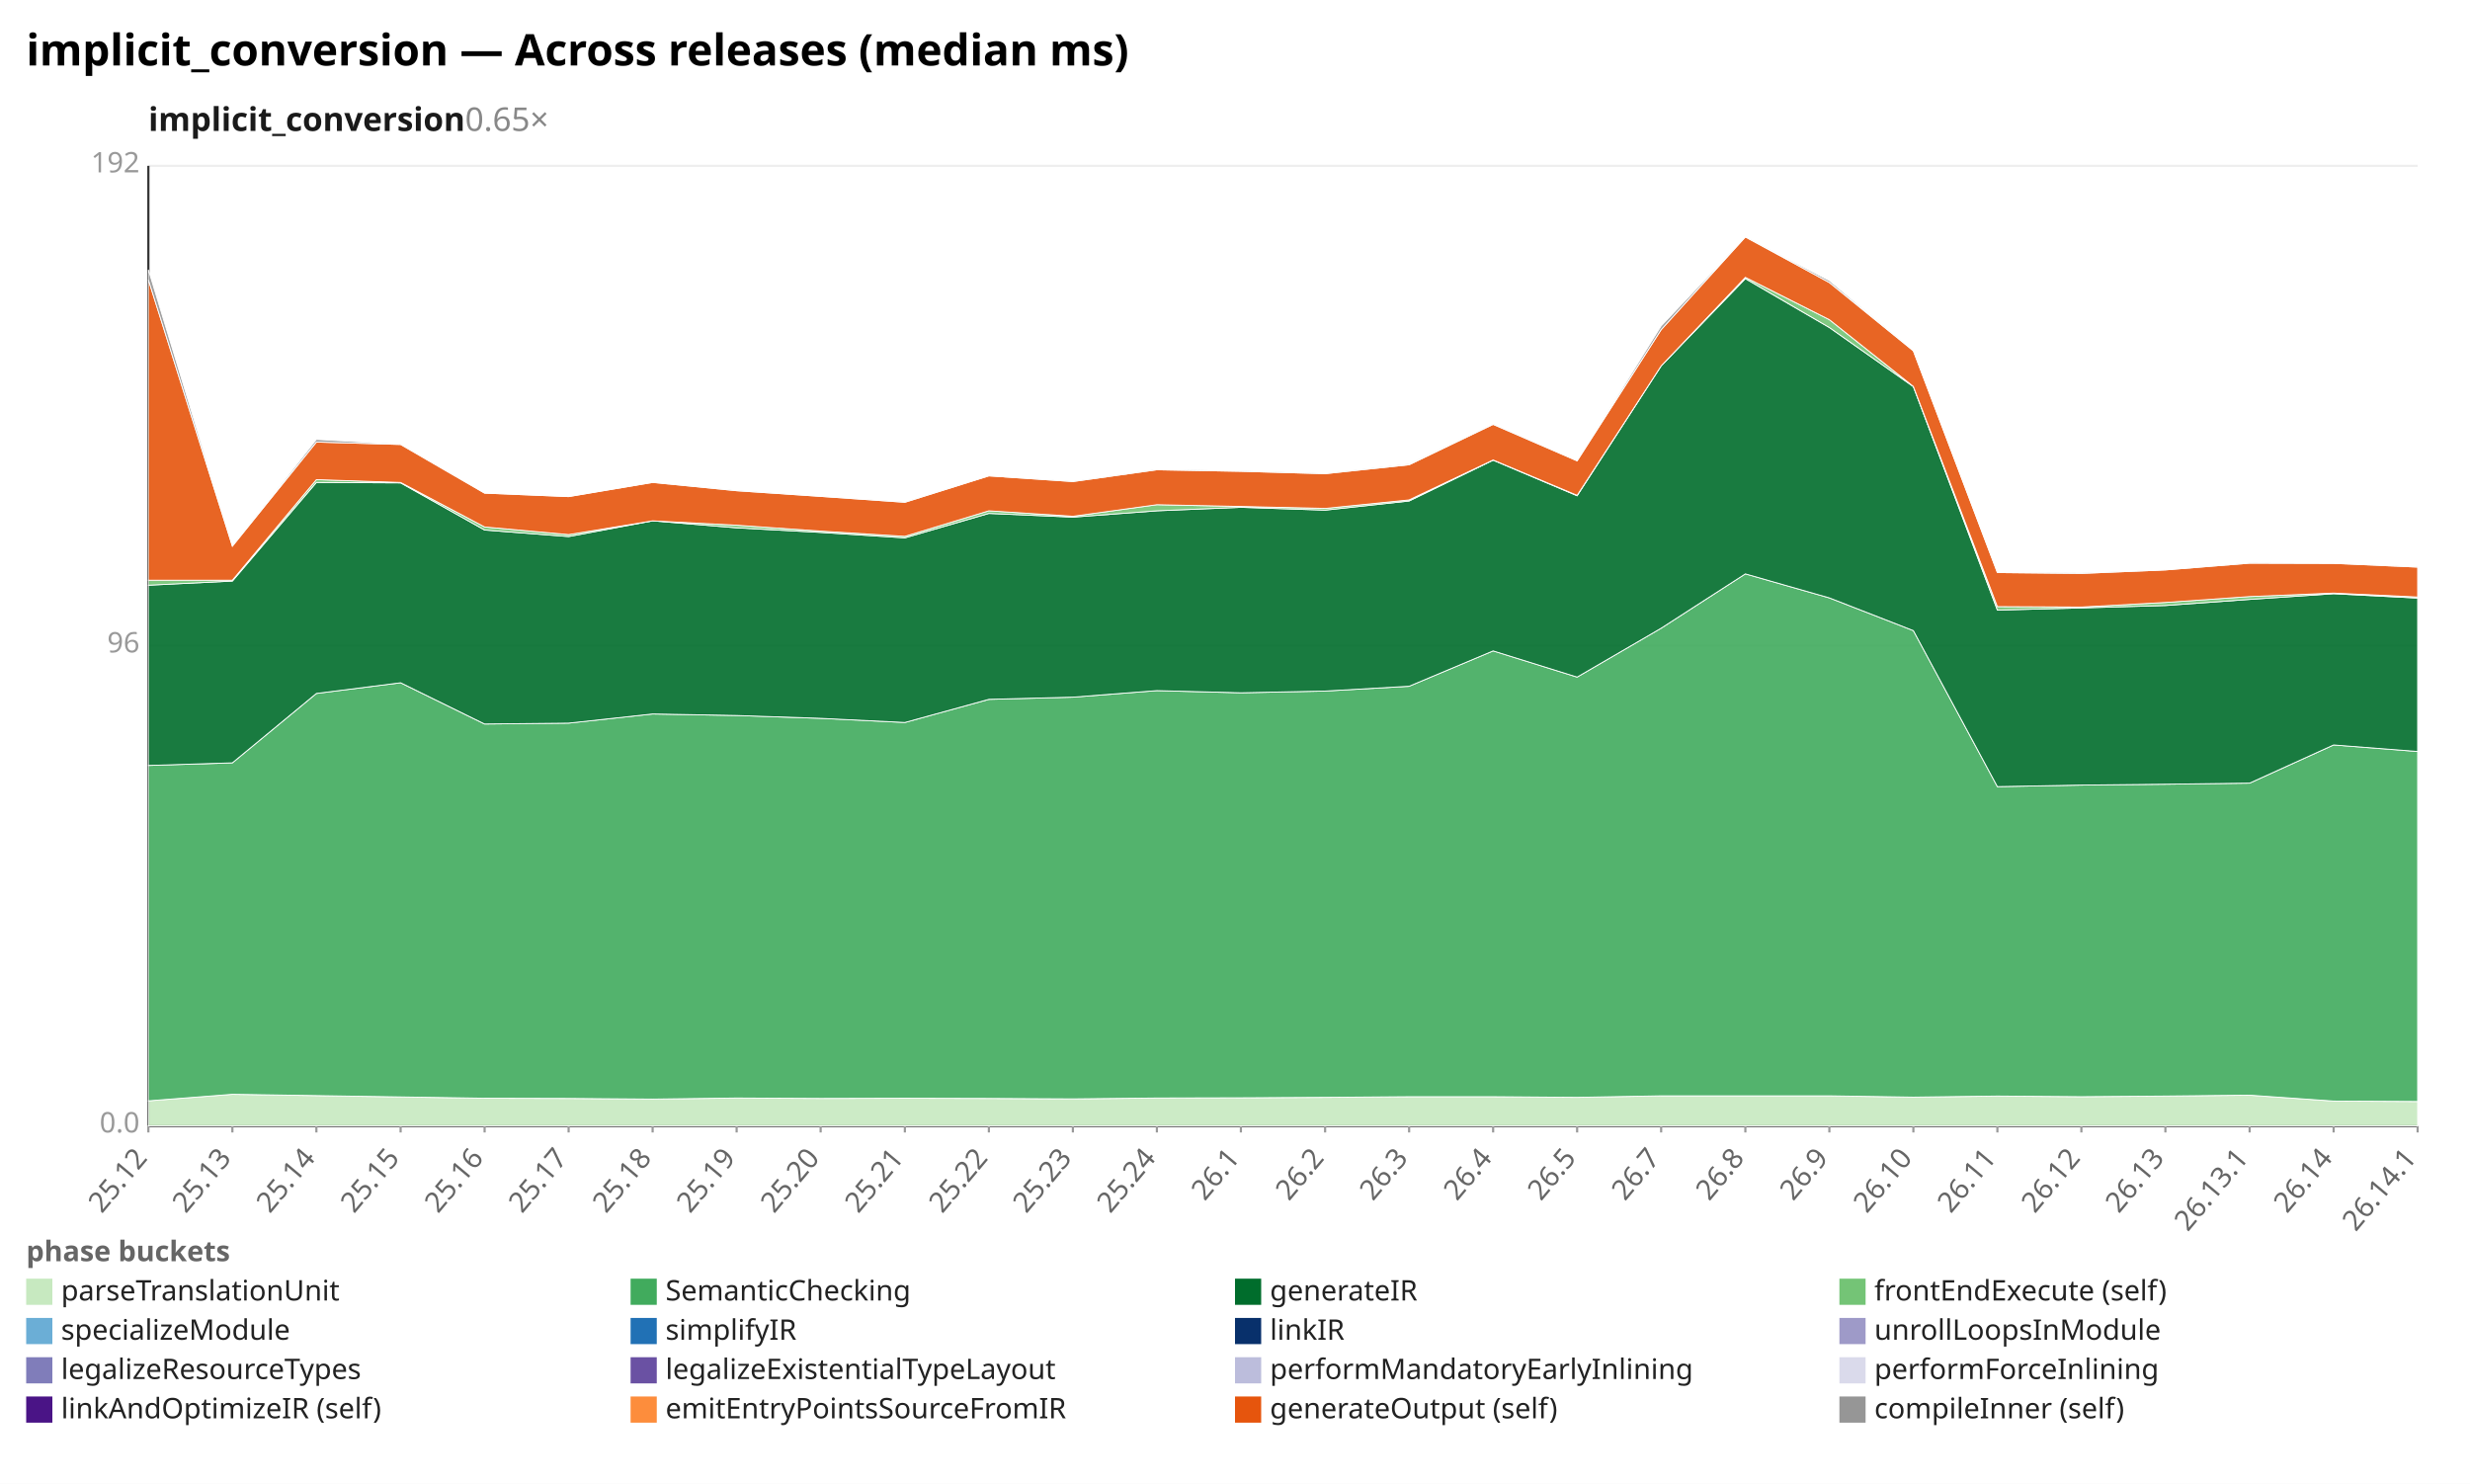
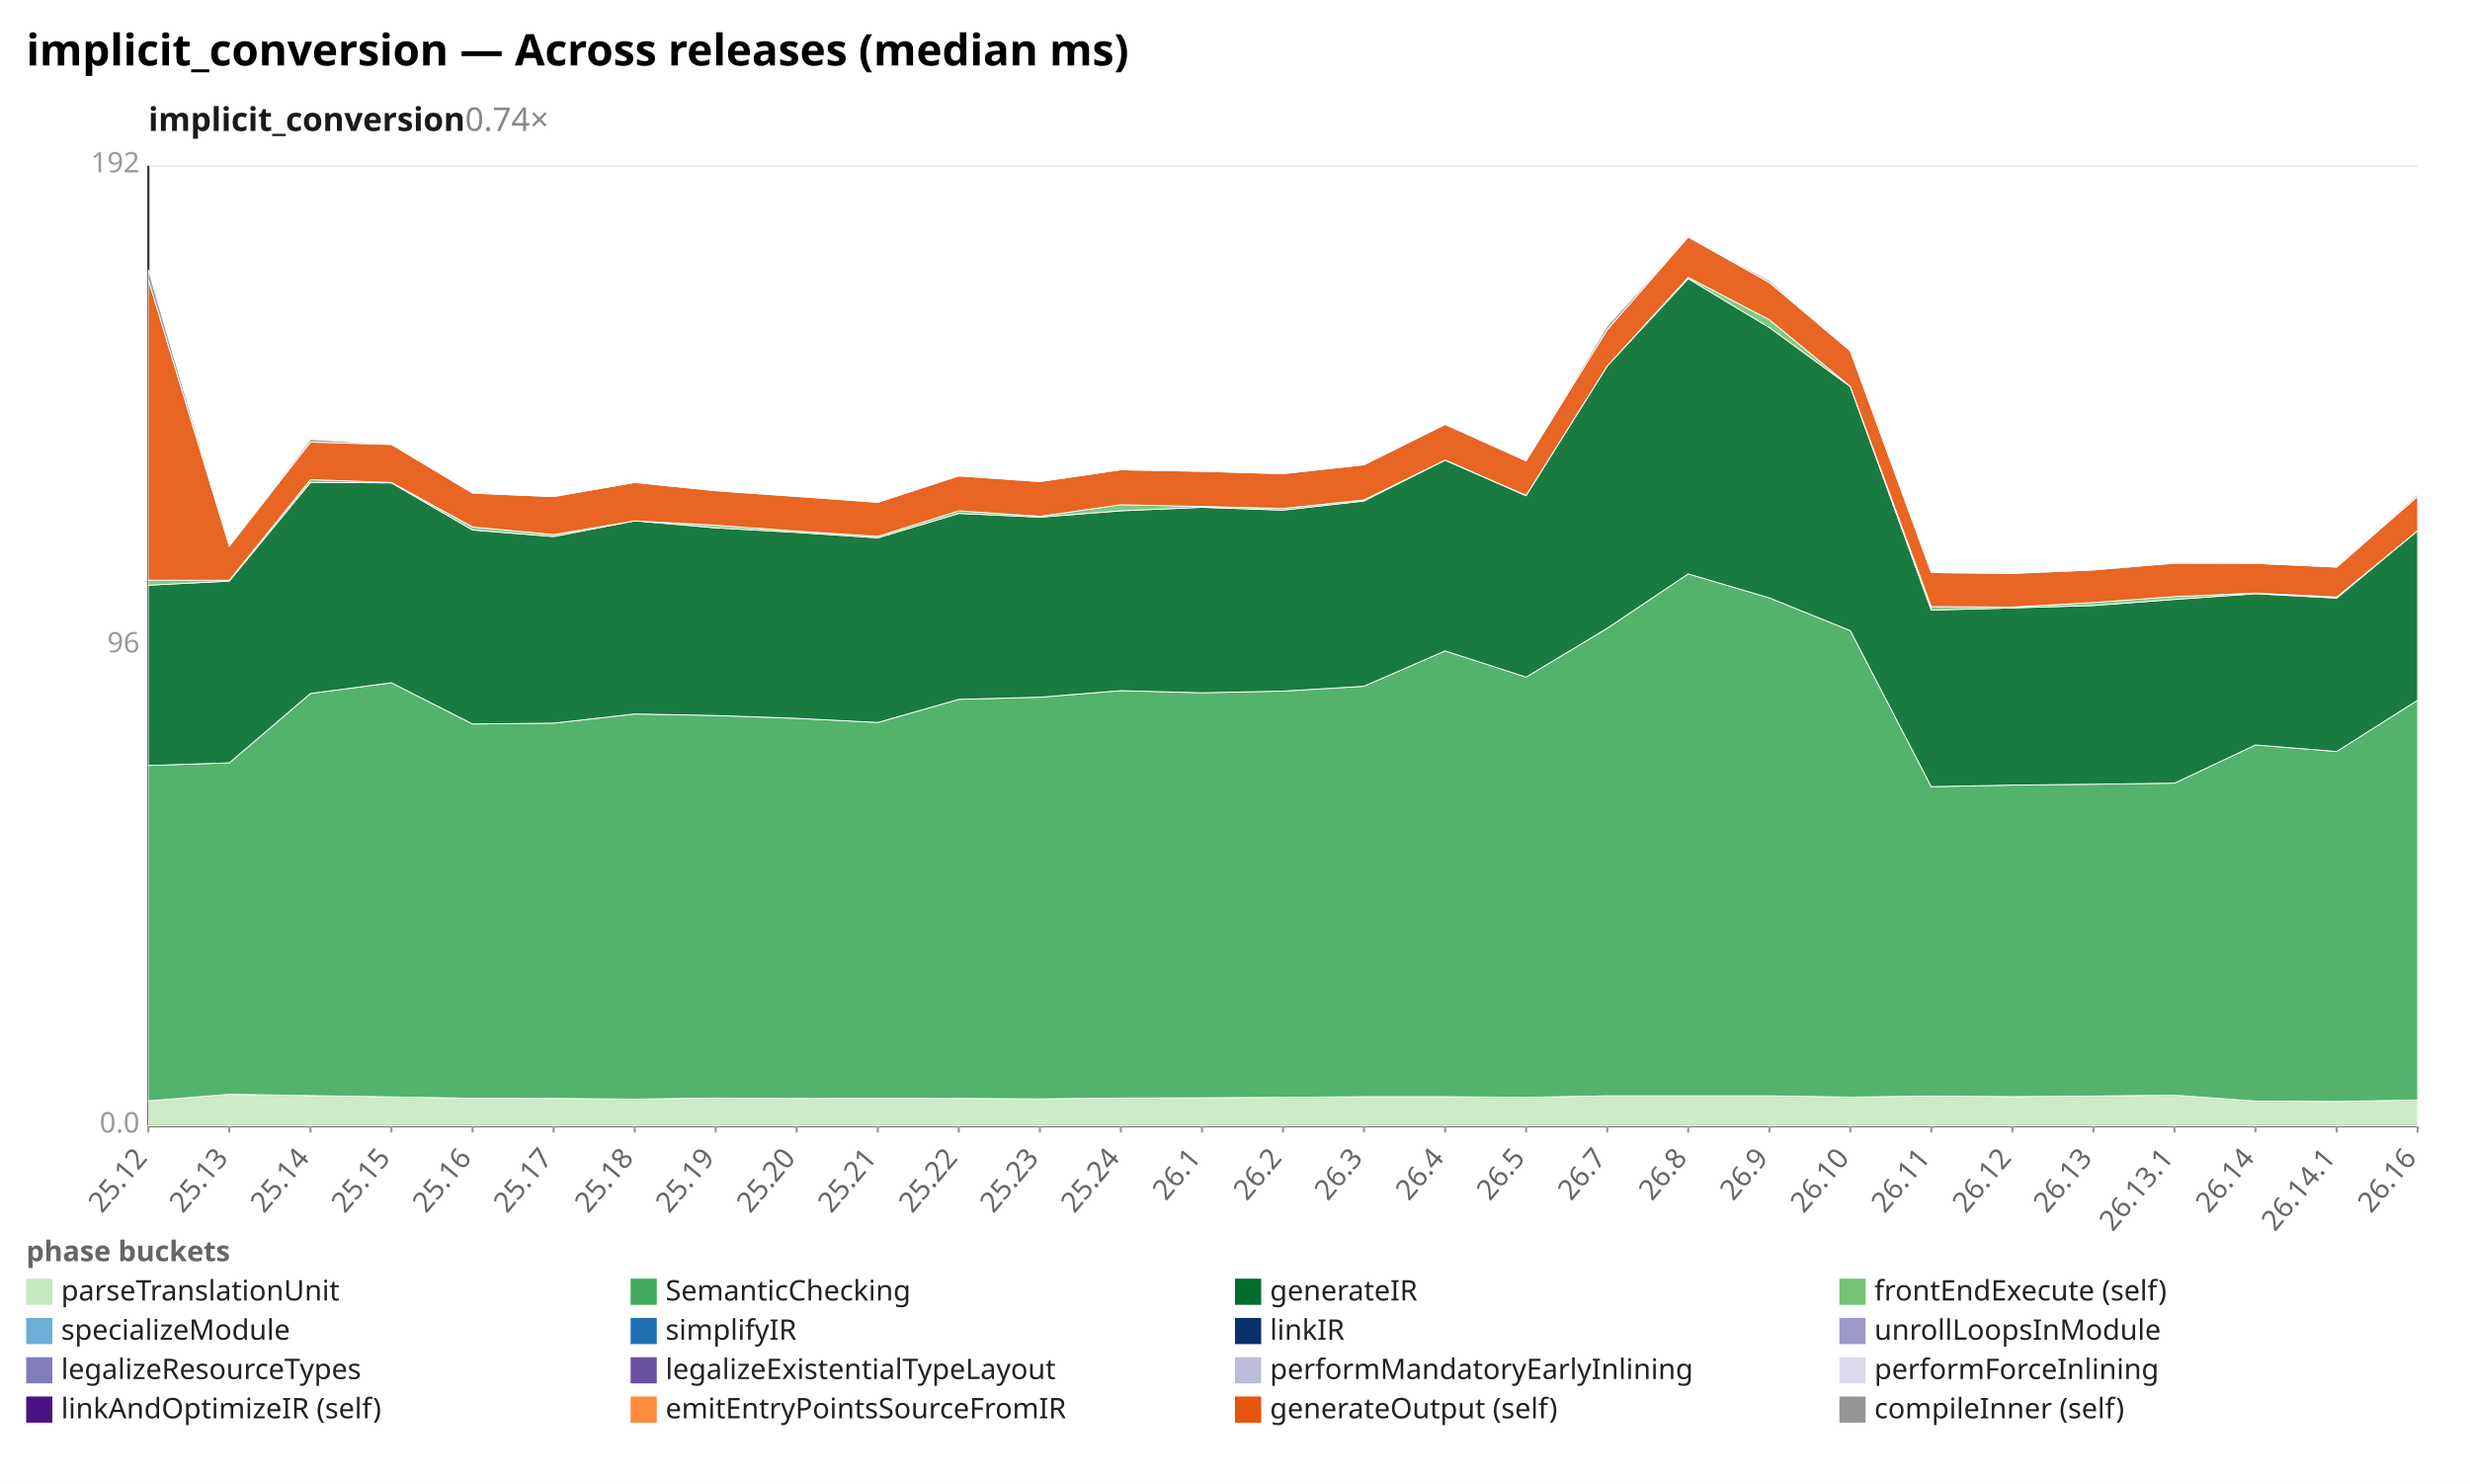
<svg xmlns="http://www.w3.org/2000/svg" width="1132" height="680" viewBox="0 0 1132 680" preserveAspectRatio="xMidYMid meet" font-family="sans-serif" font-size="13">
  <rect width="1132" height="680" fill="white" />
  <text x="12" y="30" font-size="20" font-weight="bold">implicit_conversion — Across releases (median ms)</text>
-   <text x="68" y="60" font-size="15" font-weight="600" fill="#1a1a1a">implicit_conversion<tspan fill="#888" font-weight="400" text-decoration="none">  0.65×</tspan>
+   <text x="68" y="60" font-size="15" font-weight="600" fill="#1a1a1a">implicit_conversion<tspan fill="#888" font-weight="400" text-decoration="none">  0.74×</tspan>
  </text>
  <line x1="68.0" y1="516.0" x2="1108.0" y2="516.0" stroke="#eee" />
  <text x="64.0" y="519.0" text-anchor="end" fill="#999">0.0</text>
  <line x1="68.0" y1="296.0" x2="1108.0" y2="296.0" stroke="#eee" />
  <text x="64.0" y="299.0" text-anchor="end" fill="#999">96</text>
  <line x1="68.0" y1="76.0" x2="1108.0" y2="76.0" stroke="#eee" />
  <text x="64.0" y="79.0" text-anchor="end" fill="#999">192</text>
  <line x1="68.0" y1="76.0" x2="68.0" y2="516.0" stroke="#333" />
  <line x1="68.0" y1="516.0" x2="1108.0" y2="516.0" stroke="#333" />
  <line x1="68.0" y1="516.0" x2="68.0" y2="519.0" stroke="#999" />
  <text x="68.0" y="531.0" text-anchor="end" fill="#666" transform="rotate(-50 68.0 531.0)">25.12</text>
-   <line x1="106.5" y1="516.0" x2="106.5" y2="519.0" stroke="#999" />
-   <text x="106.5" y="531.0" text-anchor="end" fill="#666" transform="rotate(-50 106.5 531.0)">25.13</text>
-   <line x1="145.0" y1="516.0" x2="145.0" y2="519.0" stroke="#999" />
-   <text x="145.0" y="531.0" text-anchor="end" fill="#666" transform="rotate(-50 145.0 531.0)">25.14</text>
-   <line x1="183.6" y1="516.0" x2="183.6" y2="519.0" stroke="#999" />
-   <text x="183.6" y="531.0" text-anchor="end" fill="#666" transform="rotate(-50 183.6 531.0)">25.15</text>
-   <line x1="222.1" y1="516.0" x2="222.1" y2="519.0" stroke="#999" />
-   <text x="222.1" y="531.0" text-anchor="end" fill="#666" transform="rotate(-50 222.1 531.0)">25.16</text>
-   <line x1="260.6" y1="516.0" x2="260.6" y2="519.0" stroke="#999" />
-   <text x="260.6" y="531.0" text-anchor="end" fill="#666" transform="rotate(-50 260.6 531.0)">25.17</text>
-   <line x1="299.1" y1="516.0" x2="299.1" y2="519.0" stroke="#999" />
-   <text x="299.1" y="531.0" text-anchor="end" fill="#666" transform="rotate(-50 299.1 531.0)">25.18</text>
-   <line x1="337.6" y1="516.0" x2="337.6" y2="519.0" stroke="#999" />
-   <text x="337.6" y="531.0" text-anchor="end" fill="#666" transform="rotate(-50 337.6 531.0)">25.19</text>
-   <line x1="376.1" y1="516.0" x2="376.1" y2="519.0" stroke="#999" />
-   <text x="376.1" y="531.0" text-anchor="end" fill="#666" transform="rotate(-50 376.1 531.0)">25.20</text>
-   <line x1="414.7" y1="516.0" x2="414.7" y2="519.0" stroke="#999" />
-   <text x="414.7" y="531.0" text-anchor="end" fill="#666" transform="rotate(-50 414.7 531.0)">25.21</text>
-   <line x1="453.2" y1="516.0" x2="453.2" y2="519.0" stroke="#999" />
-   <text x="453.2" y="531.0" text-anchor="end" fill="#666" transform="rotate(-50 453.2 531.0)">25.22</text>
-   <line x1="491.7" y1="516.0" x2="491.7" y2="519.0" stroke="#999" />
-   <text x="491.7" y="531.0" text-anchor="end" fill="#666" transform="rotate(-50 491.7 531.0)">25.23</text>
-   <line x1="530.2" y1="516.0" x2="530.2" y2="519.0" stroke="#999" />
-   <text x="530.2" y="531.0" text-anchor="end" fill="#666" transform="rotate(-50 530.2 531.0)">25.24</text>
-   <line x1="568.7" y1="516.0" x2="568.7" y2="519.0" stroke="#999" />
-   <text x="568.7" y="531.0" text-anchor="end" fill="#666" transform="rotate(-50 568.7 531.0)">26.1</text>
-   <line x1="607.3" y1="516.0" x2="607.3" y2="519.0" stroke="#999" />
-   <text x="607.3" y="531.0" text-anchor="end" fill="#666" transform="rotate(-50 607.3 531.0)">26.2</text>
-   <line x1="645.8" y1="516.0" x2="645.8" y2="519.0" stroke="#999" />
-   <text x="645.8" y="531.0" text-anchor="end" fill="#666" transform="rotate(-50 645.8 531.0)">26.3</text>
-   <line x1="684.3" y1="516.0" x2="684.3" y2="519.0" stroke="#999" />
-   <text x="684.3" y="531.0" text-anchor="end" fill="#666" transform="rotate(-50 684.3 531.0)">26.4</text>
-   <line x1="722.8" y1="516.0" x2="722.8" y2="519.0" stroke="#999" />
-   <text x="722.8" y="531.0" text-anchor="end" fill="#666" transform="rotate(-50 722.8 531.0)">26.5</text>
-   <line x1="761.3" y1="516.0" x2="761.3" y2="519.0" stroke="#999" />
-   <text x="761.3" y="531.0" text-anchor="end" fill="#666" transform="rotate(-50 761.3 531.0)">26.7</text>
-   <line x1="799.9" y1="516.0" x2="799.9" y2="519.0" stroke="#999" />
-   <text x="799.9" y="531.0" text-anchor="end" fill="#666" transform="rotate(-50 799.9 531.0)">26.8</text>
-   <line x1="838.4" y1="516.0" x2="838.4" y2="519.0" stroke="#999" />
-   <text x="838.4" y="531.0" text-anchor="end" fill="#666" transform="rotate(-50 838.4 531.0)">26.9</text>
-   <line x1="876.9" y1="516.0" x2="876.9" y2="519.0" stroke="#999" />
-   <text x="876.9" y="531.0" text-anchor="end" fill="#666" transform="rotate(-50 876.9 531.0)">26.10</text>
-   <line x1="915.4" y1="516.0" x2="915.4" y2="519.0" stroke="#999" />
-   <text x="915.4" y="531.0" text-anchor="end" fill="#666" transform="rotate(-50 915.4 531.0)">26.11</text>
-   <line x1="953.9" y1="516.0" x2="953.9" y2="519.0" stroke="#999" />
-   <text x="953.9" y="531.0" text-anchor="end" fill="#666" transform="rotate(-50 953.9 531.0)">26.12</text>
-   <line x1="992.4" y1="516.0" x2="992.4" y2="519.0" stroke="#999" />
-   <text x="992.4" y="531.0" text-anchor="end" fill="#666" transform="rotate(-50 992.4 531.0)">26.13</text>
-   <line x1="1031.0" y1="516.0" x2="1031.0" y2="519.0" stroke="#999" />
-   <text x="1031.0" y="531.0" text-anchor="end" fill="#666" transform="rotate(-50 1031.0 531.0)">26.13.1</text>
-   <line x1="1069.5" y1="516.0" x2="1069.5" y2="519.0" stroke="#999" />
-   <text x="1069.5" y="531.0" text-anchor="end" fill="#666" transform="rotate(-50 1069.5 531.0)">26.14</text>
+   <line x1="105.1" y1="516.0" x2="105.1" y2="519.0" stroke="#999" />
+   <text x="105.1" y="531.0" text-anchor="end" fill="#666" transform="rotate(-50 105.1 531.0)">25.13</text>
+   <line x1="142.3" y1="516.0" x2="142.3" y2="519.0" stroke="#999" />
+   <text x="142.3" y="531.0" text-anchor="end" fill="#666" transform="rotate(-50 142.3 531.0)">25.14</text>
+   <line x1="179.4" y1="516.0" x2="179.4" y2="519.0" stroke="#999" />
+   <text x="179.4" y="531.0" text-anchor="end" fill="#666" transform="rotate(-50 179.4 531.0)">25.15</text>
+   <line x1="216.6" y1="516.0" x2="216.6" y2="519.0" stroke="#999" />
+   <text x="216.6" y="531.0" text-anchor="end" fill="#666" transform="rotate(-50 216.6 531.0)">25.16</text>
+   <line x1="253.7" y1="516.0" x2="253.7" y2="519.0" stroke="#999" />
+   <text x="253.7" y="531.0" text-anchor="end" fill="#666" transform="rotate(-50 253.7 531.0)">25.17</text>
+   <line x1="290.9" y1="516.0" x2="290.9" y2="519.0" stroke="#999" />
+   <text x="290.9" y="531.0" text-anchor="end" fill="#666" transform="rotate(-50 290.9 531.0)">25.18</text>
+   <line x1="328.0" y1="516.0" x2="328.0" y2="519.0" stroke="#999" />
+   <text x="328.0" y="531.0" text-anchor="end" fill="#666" transform="rotate(-50 328.0 531.0)">25.19</text>
+   <line x1="365.1" y1="516.0" x2="365.1" y2="519.0" stroke="#999" />
+   <text x="365.1" y="531.0" text-anchor="end" fill="#666" transform="rotate(-50 365.1 531.0)">25.20</text>
+   <line x1="402.3" y1="516.0" x2="402.3" y2="519.0" stroke="#999" />
+   <text x="402.3" y="531.0" text-anchor="end" fill="#666" transform="rotate(-50 402.3 531.0)">25.21</text>
+   <line x1="439.4" y1="516.0" x2="439.4" y2="519.0" stroke="#999" />
+   <text x="439.4" y="531.0" text-anchor="end" fill="#666" transform="rotate(-50 439.4 531.0)">25.22</text>
+   <line x1="476.6" y1="516.0" x2="476.6" y2="519.0" stroke="#999" />
+   <text x="476.6" y="531.0" text-anchor="end" fill="#666" transform="rotate(-50 476.6 531.0)">25.23</text>
+   <line x1="513.7" y1="516.0" x2="513.7" y2="519.0" stroke="#999" />
+   <text x="513.7" y="531.0" text-anchor="end" fill="#666" transform="rotate(-50 513.7 531.0)">25.24</text>
+   <line x1="550.9" y1="516.0" x2="550.9" y2="519.0" stroke="#999" />
+   <text x="550.9" y="531.0" text-anchor="end" fill="#666" transform="rotate(-50 550.9 531.0)">26.1</text>
+   <line x1="588.0" y1="516.0" x2="588.0" y2="519.0" stroke="#999" />
+   <text x="588.0" y="531.0" text-anchor="end" fill="#666" transform="rotate(-50 588.0 531.0)">26.2</text>
+   <line x1="625.1" y1="516.0" x2="625.1" y2="519.0" stroke="#999" />
+   <text x="625.1" y="531.0" text-anchor="end" fill="#666" transform="rotate(-50 625.1 531.0)">26.3</text>
+   <line x1="662.3" y1="516.0" x2="662.3" y2="519.0" stroke="#999" />
+   <text x="662.3" y="531.0" text-anchor="end" fill="#666" transform="rotate(-50 662.3 531.0)">26.4</text>
+   <line x1="699.4" y1="516.0" x2="699.4" y2="519.0" stroke="#999" />
+   <text x="699.4" y="531.0" text-anchor="end" fill="#666" transform="rotate(-50 699.4 531.0)">26.5</text>
+   <line x1="736.6" y1="516.0" x2="736.6" y2="519.0" stroke="#999" />
+   <text x="736.6" y="531.0" text-anchor="end" fill="#666" transform="rotate(-50 736.6 531.0)">26.7</text>
+   <line x1="773.7" y1="516.0" x2="773.7" y2="519.0" stroke="#999" />
+   <text x="773.7" y="531.0" text-anchor="end" fill="#666" transform="rotate(-50 773.7 531.0)">26.8</text>
+   <line x1="810.9" y1="516.0" x2="810.9" y2="519.0" stroke="#999" />
+   <text x="810.9" y="531.0" text-anchor="end" fill="#666" transform="rotate(-50 810.9 531.0)">26.9</text>
+   <line x1="848.0" y1="516.0" x2="848.0" y2="519.0" stroke="#999" />
+   <text x="848.0" y="531.0" text-anchor="end" fill="#666" transform="rotate(-50 848.0 531.0)">26.10</text>
+   <line x1="885.1" y1="516.0" x2="885.1" y2="519.0" stroke="#999" />
+   <text x="885.1" y="531.0" text-anchor="end" fill="#666" transform="rotate(-50 885.1 531.0)">26.11</text>
+   <line x1="922.3" y1="516.0" x2="922.3" y2="519.0" stroke="#999" />
+   <text x="922.3" y="531.0" text-anchor="end" fill="#666" transform="rotate(-50 922.3 531.0)">26.12</text>
+   <line x1="959.4" y1="516.0" x2="959.4" y2="519.0" stroke="#999" />
+   <text x="959.4" y="531.0" text-anchor="end" fill="#666" transform="rotate(-50 959.4 531.0)">26.13</text>
+   <line x1="996.6" y1="516.0" x2="996.6" y2="519.0" stroke="#999" />
+   <text x="996.6" y="531.0" text-anchor="end" fill="#666" transform="rotate(-50 996.6 531.0)">26.13.1</text>
+   <line x1="1033.7" y1="516.0" x2="1033.7" y2="519.0" stroke="#999" />
+   <text x="1033.7" y="531.0" text-anchor="end" fill="#666" transform="rotate(-50 1033.7 531.0)">26.14</text>
+   <line x1="1070.9" y1="516.0" x2="1070.9" y2="519.0" stroke="#999" />
+   <text x="1070.9" y="531.0" text-anchor="end" fill="#666" transform="rotate(-50 1070.9 531.0)">26.14.1</text>
  <line x1="1108.0" y1="516.0" x2="1108.0" y2="519.0" stroke="#999" />
-   <text x="1108.0" y="531.0" text-anchor="end" fill="#666" transform="rotate(-50 1108.0 531.0)">26.14.1</text>
-   <polygon points="68.0,504.5 106.5,501.5 145.0,502.1 183.6,502.7 222.1,503.3 260.6,503.4 299.1,503.7 337.6,503.2 376.1,503.4 414.7,503.3 453.2,503.4 491.7,503.6 530.2,503.2 568.7,503.1 607.3,502.9 645.8,502.6 684.3,502.6 722.8,502.9 761.3,502.2 799.9,502.2 838.4,502.2 876.9,502.8 915.4,502.3 953.9,502.6 992.4,502.3 1031.0,501.9 1069.5,504.6 1108.0,504.8 1108.0,516.0 1069.5,516.0 1031.0,516.0 992.4,516.0 953.9,516.0 915.4,516.0 876.9,516.0 838.4,516.0 799.9,516.0 761.3,516.0 722.8,516.0 684.3,516.0 645.8,516.0 607.3,516.0 568.7,516.0 530.2,516.0 491.7,516.0 453.2,516.0 414.7,516.0 376.1,516.0 337.6,516.0 299.1,516.0 260.6,516.0 222.1,516.0 183.6,516.0 145.0,516.0 106.5,516.0 68.0,516.0" fill="#c7e9c0" fill-opacity="0.9" stroke="#fff" stroke-width="0.4" />
-   <polygon points="68.0,350.8 106.5,349.6 145.0,317.8 183.6,312.9 222.1,331.8 260.6,331.4 299.1,327.2 337.6,327.9 376.1,329.2 414.7,331.1 453.2,320.5 491.7,319.5 530.2,316.5 568.7,317.5 607.3,316.7 645.8,314.5 684.3,298.3 722.8,310.3 761.3,287.9 799.9,263.0 838.4,274.0 876.9,289.0 915.4,360.5 953.9,359.8 992.4,359.4 1031.0,358.9 1069.5,341.4 1108.0,344.4 1108.0,504.8 1069.5,504.6 1031.0,501.9 992.4,502.3 953.9,502.6 915.4,502.3 876.9,502.8 838.4,502.2 799.9,502.2 761.3,502.2 722.8,502.9 684.3,502.6 645.8,502.6 607.3,502.9 568.7,503.1 530.2,503.2 491.7,503.6 453.2,503.4 414.7,503.3 376.1,503.4 337.6,503.2 299.1,503.7 260.6,503.4 222.1,503.3 183.6,502.7 145.0,502.1 106.5,501.5 68.0,504.5" fill="#41ab5d" fill-opacity="0.9" stroke="#fff" stroke-width="0.4" />
-   <polygon points="68.0,268.2 106.5,266.3 145.0,221.1 183.6,221.3 222.1,242.9 260.6,245.9 299.1,238.7 337.6,241.9 376.1,244.0 414.7,246.5 453.2,235.3 491.7,237.0 530.2,234.1 568.7,232.5 607.3,233.8 645.8,229.6 684.3,210.9 722.8,227.2 761.3,167.7 799.9,127.7 838.4,150.1 876.9,177.2 915.4,279.6 953.9,278.6 992.4,277.5 1031.0,274.7 1069.5,272.1 1108.0,274.1 1108.0,344.4 1069.5,341.4 1031.0,358.9 992.4,359.4 953.9,359.8 915.4,360.5 876.9,289.0 838.4,274.0 799.9,263.0 761.3,287.9 722.8,310.3 684.3,298.3 645.8,314.5 607.3,316.7 568.7,317.5 530.2,316.5 491.7,319.5 453.2,320.5 414.7,331.1 376.1,329.2 337.6,327.9 299.1,327.2 260.6,331.4 222.1,331.8 183.6,312.9 145.0,317.8 106.5,349.6 68.0,350.8" fill="#006d2c" fill-opacity="0.9" stroke="#fff" stroke-width="0.4" />
-   <polygon points="68.0,265.9 106.5,265.9 145.0,219.8 183.6,221.1 222.1,241.5 260.6,245.0 299.1,238.7 337.6,240.7 376.1,243.4 414.7,245.8 453.2,234.1 491.7,236.6 530.2,231.3 568.7,232.1 607.3,233.0 645.8,229.1 684.3,210.8 722.8,227.0 761.3,167.7 799.9,127.1 838.4,146.5 876.9,177.1 915.4,278.0 953.9,278.2 992.4,276.1 1031.0,273.4 1069.5,271.8 1108.0,273.6 1108.0,274.1 1069.5,272.1 1031.0,274.7 992.4,277.5 953.9,278.6 915.4,279.6 876.9,177.2 838.4,150.1 799.9,127.7 761.3,167.7 722.8,227.2 684.3,210.9 645.8,229.6 607.3,233.8 568.7,232.5 530.2,234.1 491.7,237.0 453.2,235.3 414.7,246.5 376.1,244.0 337.6,241.9 299.1,238.7 260.6,245.9 222.1,242.9 183.6,221.3 145.0,221.1 106.5,266.3 68.0,268.2" fill="#74c476" fill-opacity="0.9" stroke="#fff" stroke-width="0.4" />
-   <polygon points="68.0,128.2 106.5,250.3 145.0,202.6 183.6,203.7 222.1,226.0 260.6,227.6 299.1,221.1 337.6,224.9 376.1,227.5 414.7,230.2 453.2,218.1 491.7,220.7 530.2,215.3 568.7,216.0 607.3,217.1 645.8,213.0 684.3,194.5 722.8,211.2 761.3,151.1 799.9,108.6 838.4,129.5 876.9,160.8 915.4,262.4 953.9,262.8 992.4,261.2 1031.0,258.1 1069.5,258.2 1108.0,259.9 1108.0,273.6 1069.5,271.8 1031.0,273.4 992.4,276.1 953.9,278.2 915.4,278.0 876.9,177.1 838.4,146.5 799.9,127.1 761.3,167.7 722.8,227.0 684.3,210.8 645.8,229.1 607.3,233.0 568.7,232.1 530.2,231.3 491.7,236.6 453.2,234.1 414.7,245.8 376.1,243.4 337.6,240.7 299.1,238.7 260.6,245.0 222.1,241.5 183.6,221.1 145.0,219.8 106.5,265.9 68.0,265.9" fill="#e6550d" fill-opacity="0.9" stroke="#fff" stroke-width="0.4" />
-   <polygon points="68.0,123.6 106.5,250.3 145.0,201.4 183.6,203.6 222.1,226.0 260.6,227.6 299.1,221.1 337.6,224.8 376.1,227.5 414.7,230.1 453.2,218.1 491.7,220.6 530.2,215.1 568.7,215.8 607.3,217.0 645.8,212.6 684.3,194.3 722.8,211.2 761.3,149.4 799.9,108.6 838.4,128.6 876.9,160.8 915.4,262.3 953.9,262.6 992.4,261.2 1031.0,258.0 1069.5,258.2 1108.0,259.8 1108.0,259.9 1069.5,258.2 1031.0,258.1 992.4,261.2 953.9,262.8 915.4,262.4 876.9,160.8 838.4,129.5 799.9,108.6 761.3,151.1 722.8,211.2 684.3,194.5 645.8,213.0 607.3,217.1 568.7,216.0 530.2,215.3 491.7,220.7 453.2,218.1 414.7,230.2 376.1,227.5 337.6,224.9 299.1,221.1 260.6,227.6 222.1,226.0 183.6,203.7 145.0,202.6 106.5,250.3 68.0,128.2" fill="#969696" fill-opacity="0.9" stroke="#fff" stroke-width="0.4" />
+   <text x="1108.0" y="531.0" text-anchor="end" fill="#666" transform="rotate(-50 1108.0 531.0)">26.16</text>
+   <polygon points="68.0,504.5 105.1,501.5 142.3,502.1 179.4,502.7 216.6,503.3 253.7,503.4 290.9,503.7 328.0,503.2 365.1,503.4 402.3,503.3 439.4,503.4 476.6,503.6 513.7,503.2 550.9,503.1 588.0,502.9 625.1,502.6 662.3,502.6 699.4,502.9 736.6,502.2 773.7,502.2 810.9,502.2 848.0,502.8 885.1,502.3 922.3,502.6 959.4,502.3 996.6,501.9 1033.7,504.6 1070.9,504.8 1108.0,504.1 1108.0,516.0 1070.9,516.0 1033.7,516.0 996.6,516.0 959.4,516.0 922.3,516.0 885.1,516.0 848.0,516.0 810.9,516.0 773.7,516.0 736.6,516.0 699.4,516.0 662.3,516.0 625.1,516.0 588.0,516.0 550.9,516.0 513.7,516.0 476.6,516.0 439.4,516.0 402.3,516.0 365.1,516.0 328.0,516.0 290.9,516.0 253.7,516.0 216.6,516.0 179.4,516.0 142.3,516.0 105.1,516.0 68.0,516.0" fill="#c7e9c0" fill-opacity="0.9" stroke="#fff" stroke-width="0.4" />
+   <polygon points="68.0,350.8 105.1,349.6 142.3,317.8 179.4,312.9 216.6,331.8 253.7,331.4 290.9,327.2 328.0,327.9 365.1,329.2 402.3,331.1 439.4,320.5 476.6,319.5 513.7,316.5 550.9,317.5 588.0,316.7 625.1,314.5 662.3,298.3 699.4,310.3 736.6,287.9 773.7,263.0 810.9,274.0 848.0,289.0 885.1,360.5 922.3,359.8 959.4,359.4 996.6,358.9 1033.7,341.4 1070.9,344.4 1108.0,320.9 1108.0,504.1 1070.9,504.8 1033.7,504.6 996.6,501.9 959.4,502.3 922.3,502.6 885.1,502.3 848.0,502.8 810.9,502.2 773.7,502.2 736.6,502.2 699.4,502.9 662.3,502.6 625.1,502.6 588.0,502.9 550.9,503.1 513.7,503.2 476.6,503.6 439.4,503.4 402.3,503.3 365.1,503.4 328.0,503.2 290.9,503.7 253.7,503.4 216.6,503.3 179.4,502.7 142.3,502.1 105.1,501.5 68.0,504.5" fill="#41ab5d" fill-opacity="0.9" stroke="#fff" stroke-width="0.4" />
+   <polygon points="68.0,268.2 105.1,266.3 142.3,221.1 179.4,221.3 216.6,242.9 253.7,245.9 290.9,238.7 328.0,241.9 365.1,244.0 402.3,246.5 439.4,235.3 476.6,237.0 513.7,234.1 550.9,232.5 588.0,233.8 625.1,229.6 662.3,210.9 699.4,227.2 736.6,167.7 773.7,127.7 810.9,150.1 848.0,177.2 885.1,279.6 922.3,278.6 959.4,277.5 996.6,274.7 1033.7,272.1 1070.9,274.1 1108.0,243.2 1108.0,320.9 1070.9,344.4 1033.7,341.4 996.6,358.9 959.4,359.4 922.3,359.8 885.1,360.5 848.0,289.0 810.9,274.0 773.7,263.0 736.6,287.9 699.4,310.3 662.3,298.3 625.1,314.5 588.0,316.7 550.9,317.5 513.7,316.5 476.6,319.5 439.4,320.5 402.3,331.1 365.1,329.2 328.0,327.9 290.9,327.2 253.7,331.4 216.6,331.8 179.4,312.9 142.3,317.8 105.1,349.6 68.0,350.8" fill="#006d2c" fill-opacity="0.9" stroke="#fff" stroke-width="0.4" />
+   <polygon points="68.0,265.9 105.1,265.9 142.3,219.8 179.4,221.1 216.6,241.5 253.7,245.0 290.9,238.7 328.0,240.7 365.1,243.4 402.3,245.8 439.4,234.1 476.6,236.6 513.7,231.3 550.9,232.1 588.0,233.0 625.1,229.1 662.3,210.8 699.4,227.0 736.6,167.7 773.7,127.1 810.9,146.5 848.0,177.1 885.1,278.0 922.3,278.2 959.4,276.1 996.6,273.4 1033.7,271.8 1070.9,273.6 1108.0,243.2 1108.0,243.2 1070.9,274.1 1033.7,272.1 996.6,274.7 959.4,277.5 922.3,278.6 885.1,279.6 848.0,177.2 810.9,150.1 773.7,127.7 736.6,167.7 699.4,227.2 662.3,210.9 625.1,229.6 588.0,233.8 550.9,232.5 513.7,234.1 476.6,237.0 439.4,235.3 402.3,246.5 365.1,244.0 328.0,241.9 290.9,238.7 253.7,245.9 216.6,242.9 179.4,221.3 142.3,221.1 105.1,266.3 68.0,268.2" fill="#74c476" fill-opacity="0.9" stroke="#fff" stroke-width="0.4" />
+   <polygon points="68.0,128.2 105.1,250.3 142.3,202.6 179.4,203.7 216.6,226.0 253.7,227.6 290.9,221.1 328.0,224.9 365.1,227.5 402.3,230.2 439.4,218.1 476.6,220.7 513.7,215.3 550.9,216.0 588.0,217.1 625.1,213.0 662.3,194.5 699.4,211.2 736.6,151.1 773.7,108.6 810.9,129.5 848.0,160.8 885.1,262.4 922.3,262.8 959.4,261.2 996.6,258.1 1033.7,258.2 1070.9,259.9 1108.0,227.5 1108.0,243.2 1070.9,273.6 1033.7,271.8 996.6,273.4 959.4,276.1 922.3,278.2 885.1,278.0 848.0,177.1 810.9,146.5 773.7,127.1 736.6,167.7 699.4,227.0 662.3,210.8 625.1,229.1 588.0,233.0 550.9,232.1 513.7,231.3 476.6,236.6 439.4,234.1 402.3,245.8 365.1,243.4 328.0,240.7 290.9,238.7 253.7,245.0 216.6,241.5 179.4,221.1 142.3,219.8 105.1,265.9 68.0,265.9" fill="#e6550d" fill-opacity="0.9" stroke="#fff" stroke-width="0.4" />
+   <polygon points="68.0,123.6 105.1,250.3 142.3,201.4 179.4,203.6 216.6,226.0 253.7,227.6 290.9,221.1 328.0,224.8 365.1,227.5 402.3,230.1 439.4,218.1 476.6,220.6 513.7,215.1 550.9,215.8 588.0,217.0 625.1,212.6 662.3,194.3 699.4,211.2 736.6,149.4 773.7,108.6 810.9,128.6 848.0,160.8 885.1,262.3 922.3,262.6 959.4,261.2 996.6,258.0 1033.7,258.2 1070.9,259.8 1108.0,226.6 1108.0,227.5 1070.9,259.9 1033.7,258.2 996.6,258.1 959.4,261.2 922.3,262.8 885.1,262.4 848.0,160.8 810.9,129.5 773.7,108.6 736.6,151.1 699.4,211.2 662.3,194.5 625.1,213.0 588.0,217.1 550.9,216.0 513.7,215.3 476.6,220.7 439.4,218.1 402.3,230.2 365.1,227.5 328.0,224.9 290.9,221.1 253.7,227.6 216.6,226.0 179.4,203.7 142.3,202.6 105.1,250.3 68.0,128.2" fill="#969696" fill-opacity="0.9" stroke="#fff" stroke-width="0.4" />
  <text x="12" y="578" fill="#666" font-weight="600">phase buckets</text>
  <rect x="12" y="586" width="12" height="12" fill="#c7e9c0" />
  <text x="28" y="596" fill="#222">parseTranslationUnit</text>
  <rect x="289" y="586" width="12" height="12" fill="#41ab5d" />
  <text x="305" y="596" fill="#222">SemanticChecking</text>
  <rect x="566" y="586" width="12" height="12" fill="#006d2c" />
  <text x="582" y="596" fill="#222">generateIR</text>
  <rect x="843" y="586" width="12" height="12" fill="#74c476" />
  <text x="859" y="596" fill="#222">frontEndExecute (self)</text>
  <rect x="12" y="604" width="12" height="12" fill="#6baed6" />
  <text x="28" y="614" fill="#222">specializeModule</text>
  <rect x="289" y="604" width="12" height="12" fill="#2171b5" />
  <text x="305" y="614" fill="#222">simplifyIR</text>
  <rect x="566" y="604" width="12" height="12" fill="#08306b" />
  <text x="582" y="614" fill="#222">linkIR</text>
  <rect x="843" y="604" width="12" height="12" fill="#9e9ac8" />
  <text x="859" y="614" fill="#222">unrollLoopsInModule</text>
  <rect x="12" y="622" width="12" height="12" fill="#807dba" />
  <text x="28" y="632" fill="#222">legalizeResourceTypes</text>
  <rect x="289" y="622" width="12" height="12" fill="#6a51a3" />
  <text x="305" y="632" fill="#222">legalizeExistentialTypeLayout</text>
  <rect x="566" y="622" width="12" height="12" fill="#bcbddc" />
  <text x="582" y="632" fill="#222">performMandatoryEarlyInlining</text>
  <rect x="843" y="622" width="12" height="12" fill="#dadaeb" />
  <text x="859" y="632" fill="#222">performForceInlining</text>
  <rect x="12" y="640" width="12" height="12" fill="#4a1486" />
  <text x="28" y="650" fill="#222">linkAndOptimizeIR (self)</text>
  <rect x="289" y="640" width="12" height="12" fill="#fd8d3c" />
  <text x="305" y="650" fill="#222">emitEntryPointsSourceFromIR</text>
  <rect x="566" y="640" width="12" height="12" fill="#e6550d" />
  <text x="582" y="650" fill="#222">generateOutput (self)</text>
  <rect x="843" y="640" width="12" height="12" fill="#969696" />
  <text x="859" y="650" fill="#222">compileInner (self)</text>
</svg>
